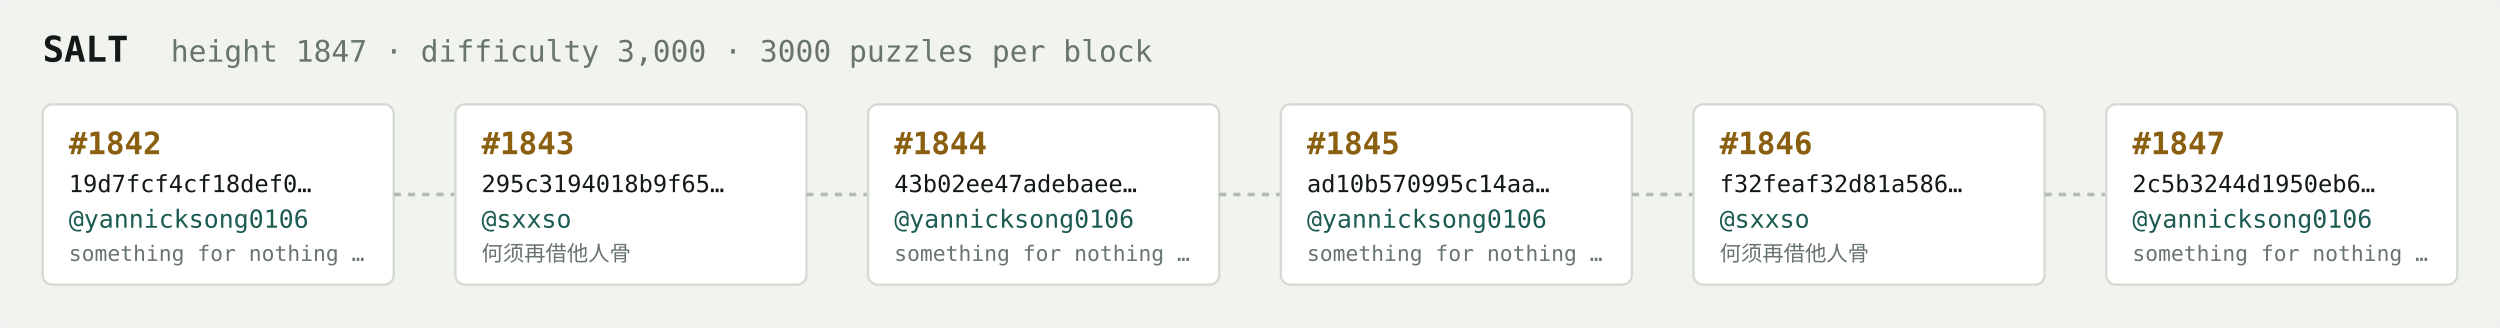
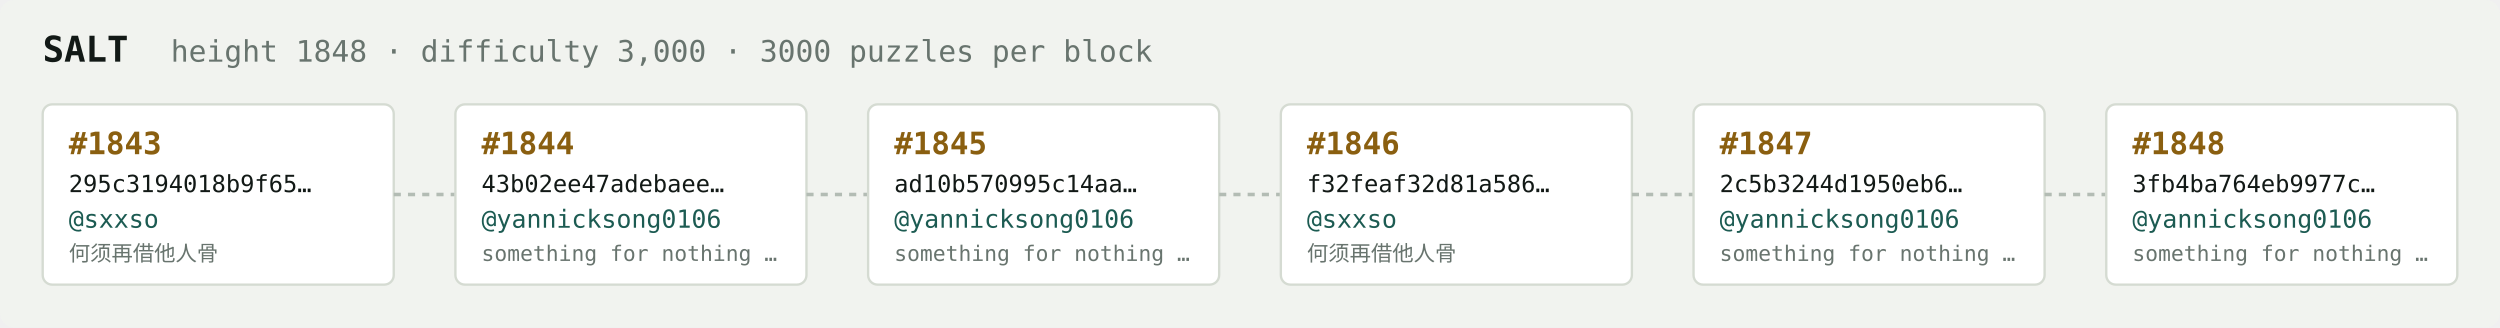
<svg xmlns="http://www.w3.org/2000/svg" width="1054" height="138" viewBox="0 0 1054 138" font-family="ui-monospace,SFMono-Regular,Menlo,monospace">
  <rect fill="#f1f3ef" width="1054" height="138" rx="6" />
  <text x="18" y="26" fill="#121916" font-size="15" font-weight="700">SALT</text>
-   <text x="72" y="26" fill="#68746e" font-size="12.5">height 1847 · difficulty 3,000 · 3000 puzzles per block</text>
+   <text x="72" y="26" fill="#68746e" font-size="12.5">height 1848 · difficulty 3,000 · 3000 puzzles per block</text>
  <rect x="18" y="44" width="148" height="76" rx="4" fill="#ffffff" stroke="#d5dbd2" stroke-width="1" />
-   <text x="29" y="65" fill="#8a5f10" font-size="13" font-weight="700">#1842</text>
-   <text x="29" y="81" fill="#121916" font-size="10">19d7fcf4cf18def0…</text>
-   <text x="29" y="96" fill="#1c5b52" font-size="10.5">@yannicksong0106</text>
-   <text x="29" y="110" fill="#68746e" font-size="9">something for nothing …</text>
+   <text x="29" y="65" fill="#8a5f10" font-size="13" font-weight="700">#1843</text>
+   <text x="29" y="81" fill="#121916" font-size="10">295c3194018b9f65…</text>
+   <text x="29" y="96" fill="#1c5b52" font-size="10.5">@sxxso</text>
+   <text x="29" y="110" fill="#68746e" font-size="9">何须再借他人骨</text>
  <line x1="166" y1="82.0" x2="192" y2="82.0" stroke="#b3bcb4" stroke-width="1.5" stroke-dasharray="3 3" />
  <rect x="192" y="44" width="148" height="76" rx="4" fill="#ffffff" stroke="#d5dbd2" stroke-width="1" />
-   <text x="203" y="65" fill="#8a5f10" font-size="13" font-weight="700">#1843</text>
-   <text x="203" y="81" fill="#121916" font-size="10">295c3194018b9f65…</text>
-   <text x="203" y="96" fill="#1c5b52" font-size="10.5">@sxxso</text>
-   <text x="203" y="110" fill="#68746e" font-size="9">何须再借他人骨</text>
+   <text x="203" y="65" fill="#8a5f10" font-size="13" font-weight="700">#1844</text>
+   <text x="203" y="81" fill="#121916" font-size="10">43b02ee47adebaee…</text>
+   <text x="203" y="96" fill="#1c5b52" font-size="10.5">@yannicksong0106</text>
+   <text x="203" y="110" fill="#68746e" font-size="9">something for nothing …</text>
  <line x1="340" y1="82.0" x2="366" y2="82.0" stroke="#b3bcb4" stroke-width="1.5" stroke-dasharray="3 3" />
  <rect x="366" y="44" width="148" height="76" rx="4" fill="#ffffff" stroke="#d5dbd2" stroke-width="1" />
-   <text x="377" y="65" fill="#8a5f10" font-size="13" font-weight="700">#1844</text>
-   <text x="377" y="81" fill="#121916" font-size="10">43b02ee47adebaee…</text>
+   <text x="377" y="65" fill="#8a5f10" font-size="13" font-weight="700">#1845</text>
+   <text x="377" y="81" fill="#121916" font-size="10">ad10b570995c14aa…</text>
  <text x="377" y="96" fill="#1c5b52" font-size="10.5">@yannicksong0106</text>
  <text x="377" y="110" fill="#68746e" font-size="9">something for nothing …</text>
  <line x1="514" y1="82.0" x2="540" y2="82.0" stroke="#b3bcb4" stroke-width="1.5" stroke-dasharray="3 3" />
  <rect x="540" y="44" width="148" height="76" rx="4" fill="#ffffff" stroke="#d5dbd2" stroke-width="1" />
-   <text x="551" y="65" fill="#8a5f10" font-size="13" font-weight="700">#1845</text>
-   <text x="551" y="81" fill="#121916" font-size="10">ad10b570995c14aa…</text>
-   <text x="551" y="96" fill="#1c5b52" font-size="10.5">@yannicksong0106</text>
-   <text x="551" y="110" fill="#68746e" font-size="9">something for nothing …</text>
+   <text x="551" y="65" fill="#8a5f10" font-size="13" font-weight="700">#1846</text>
+   <text x="551" y="81" fill="#121916" font-size="10">f32feaf32d81a586…</text>
+   <text x="551" y="96" fill="#1c5b52" font-size="10.5">@sxxso</text>
+   <text x="551" y="110" fill="#68746e" font-size="9">何须再借他人骨</text>
  <line x1="688" y1="82.0" x2="714" y2="82.0" stroke="#b3bcb4" stroke-width="1.5" stroke-dasharray="3 3" />
  <rect x="714" y="44" width="148" height="76" rx="4" fill="#ffffff" stroke="#d5dbd2" stroke-width="1" />
-   <text x="725" y="65" fill="#8a5f10" font-size="13" font-weight="700">#1846</text>
-   <text x="725" y="81" fill="#121916" font-size="10">f32feaf32d81a586…</text>
-   <text x="725" y="96" fill="#1c5b52" font-size="10.5">@sxxso</text>
-   <text x="725" y="110" fill="#68746e" font-size="9">何须再借他人骨</text>
+   <text x="725" y="65" fill="#8a5f10" font-size="13" font-weight="700">#1847</text>
+   <text x="725" y="81" fill="#121916" font-size="10">2c5b3244d1950eb6…</text>
+   <text x="725" y="96" fill="#1c5b52" font-size="10.5">@yannicksong0106</text>
+   <text x="725" y="110" fill="#68746e" font-size="9">something for nothing …</text>
  <line x1="862" y1="82.0" x2="888" y2="82.0" stroke="#b3bcb4" stroke-width="1.5" stroke-dasharray="3 3" />
  <rect x="888" y="44" width="148" height="76" rx="4" fill="#ffffff" stroke="#d5dbd2" stroke-width="1" />
-   <text x="899" y="65" fill="#8a5f10" font-size="13" font-weight="700">#1847</text>
-   <text x="899" y="81" fill="#121916" font-size="10">2c5b3244d1950eb6…</text>
+   <text x="899" y="65" fill="#8a5f10" font-size="13" font-weight="700">#1848</text>
+   <text x="899" y="81" fill="#121916" font-size="10">3fb4ba764eb9977c…</text>
  <text x="899" y="96" fill="#1c5b52" font-size="10.5">@yannicksong0106</text>
  <text x="899" y="110" fill="#68746e" font-size="9">something for nothing …</text>
</svg>
